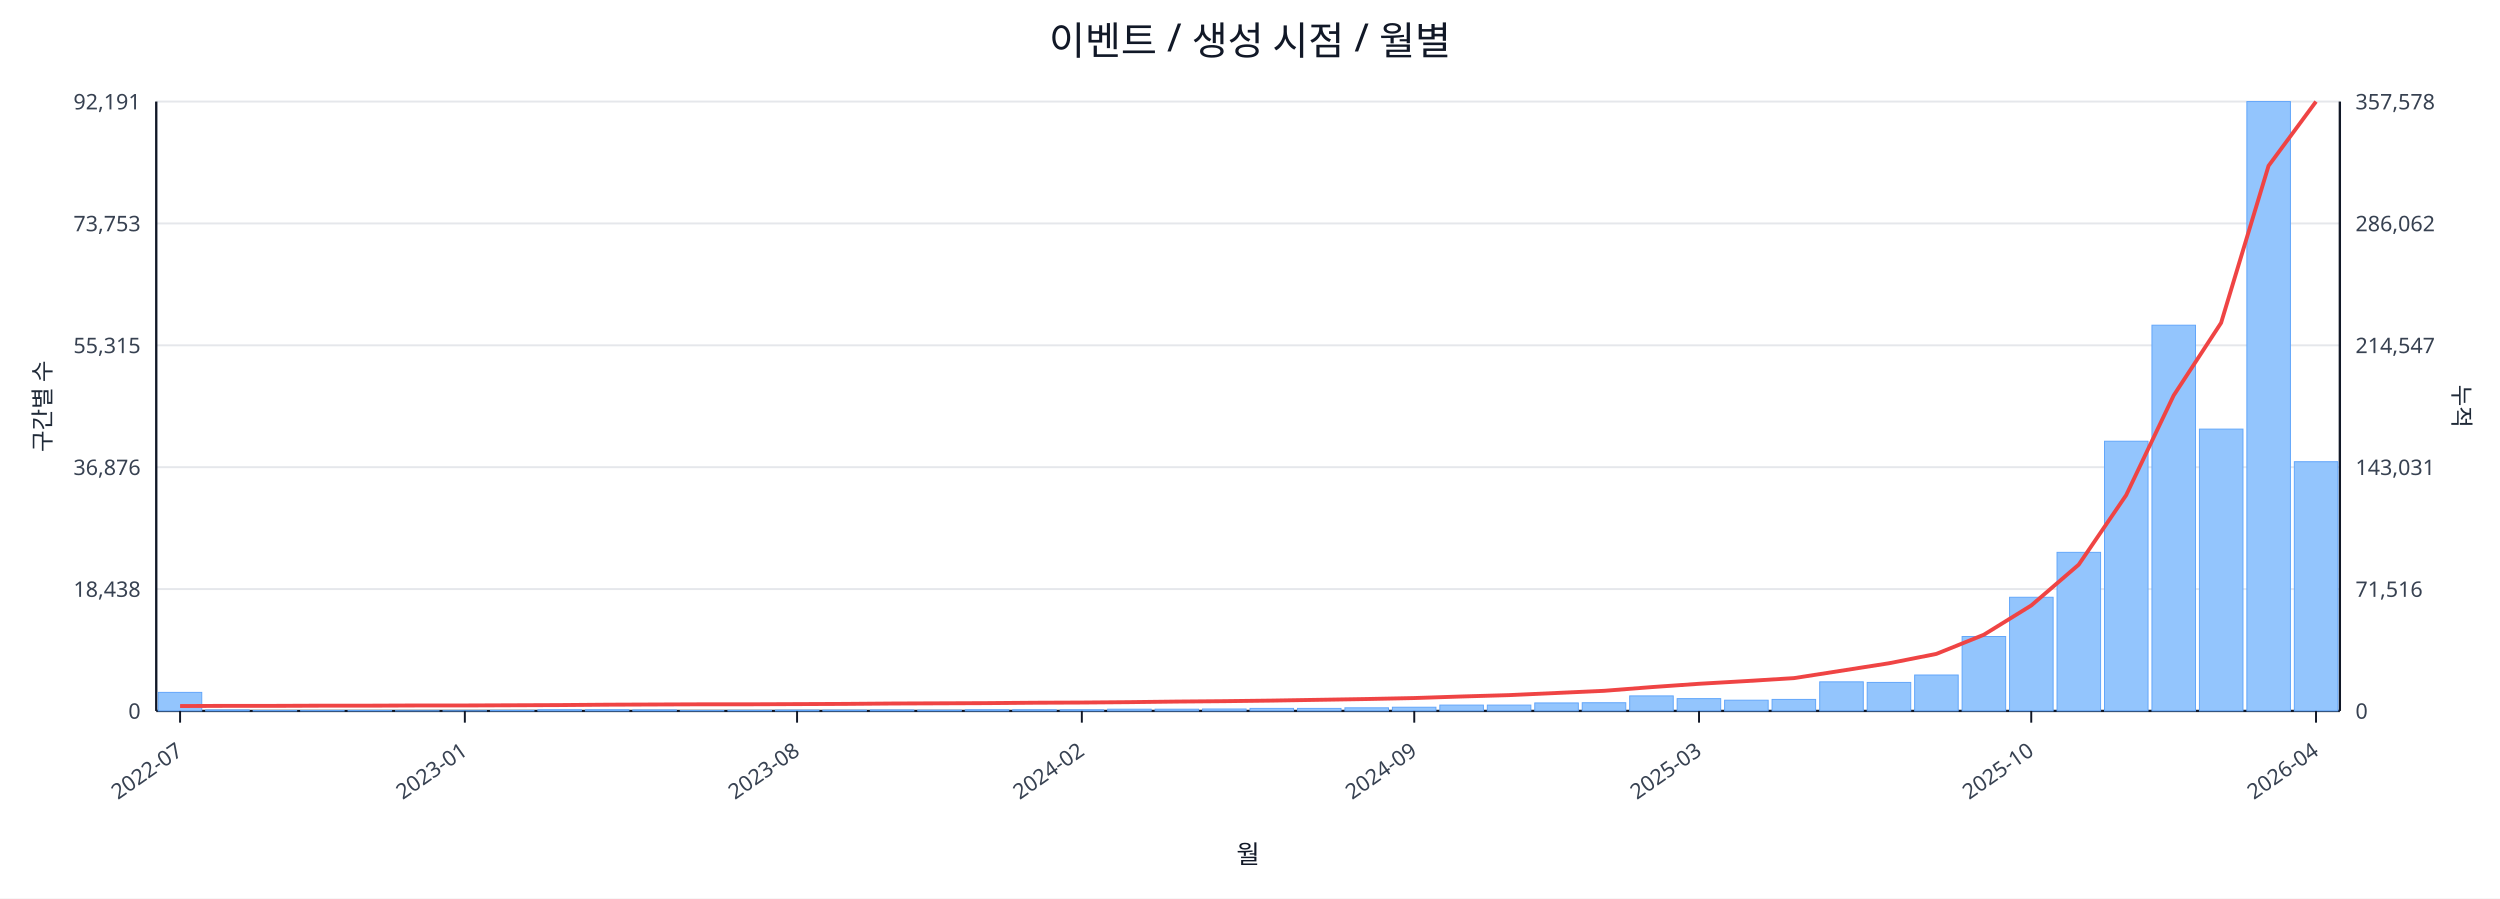
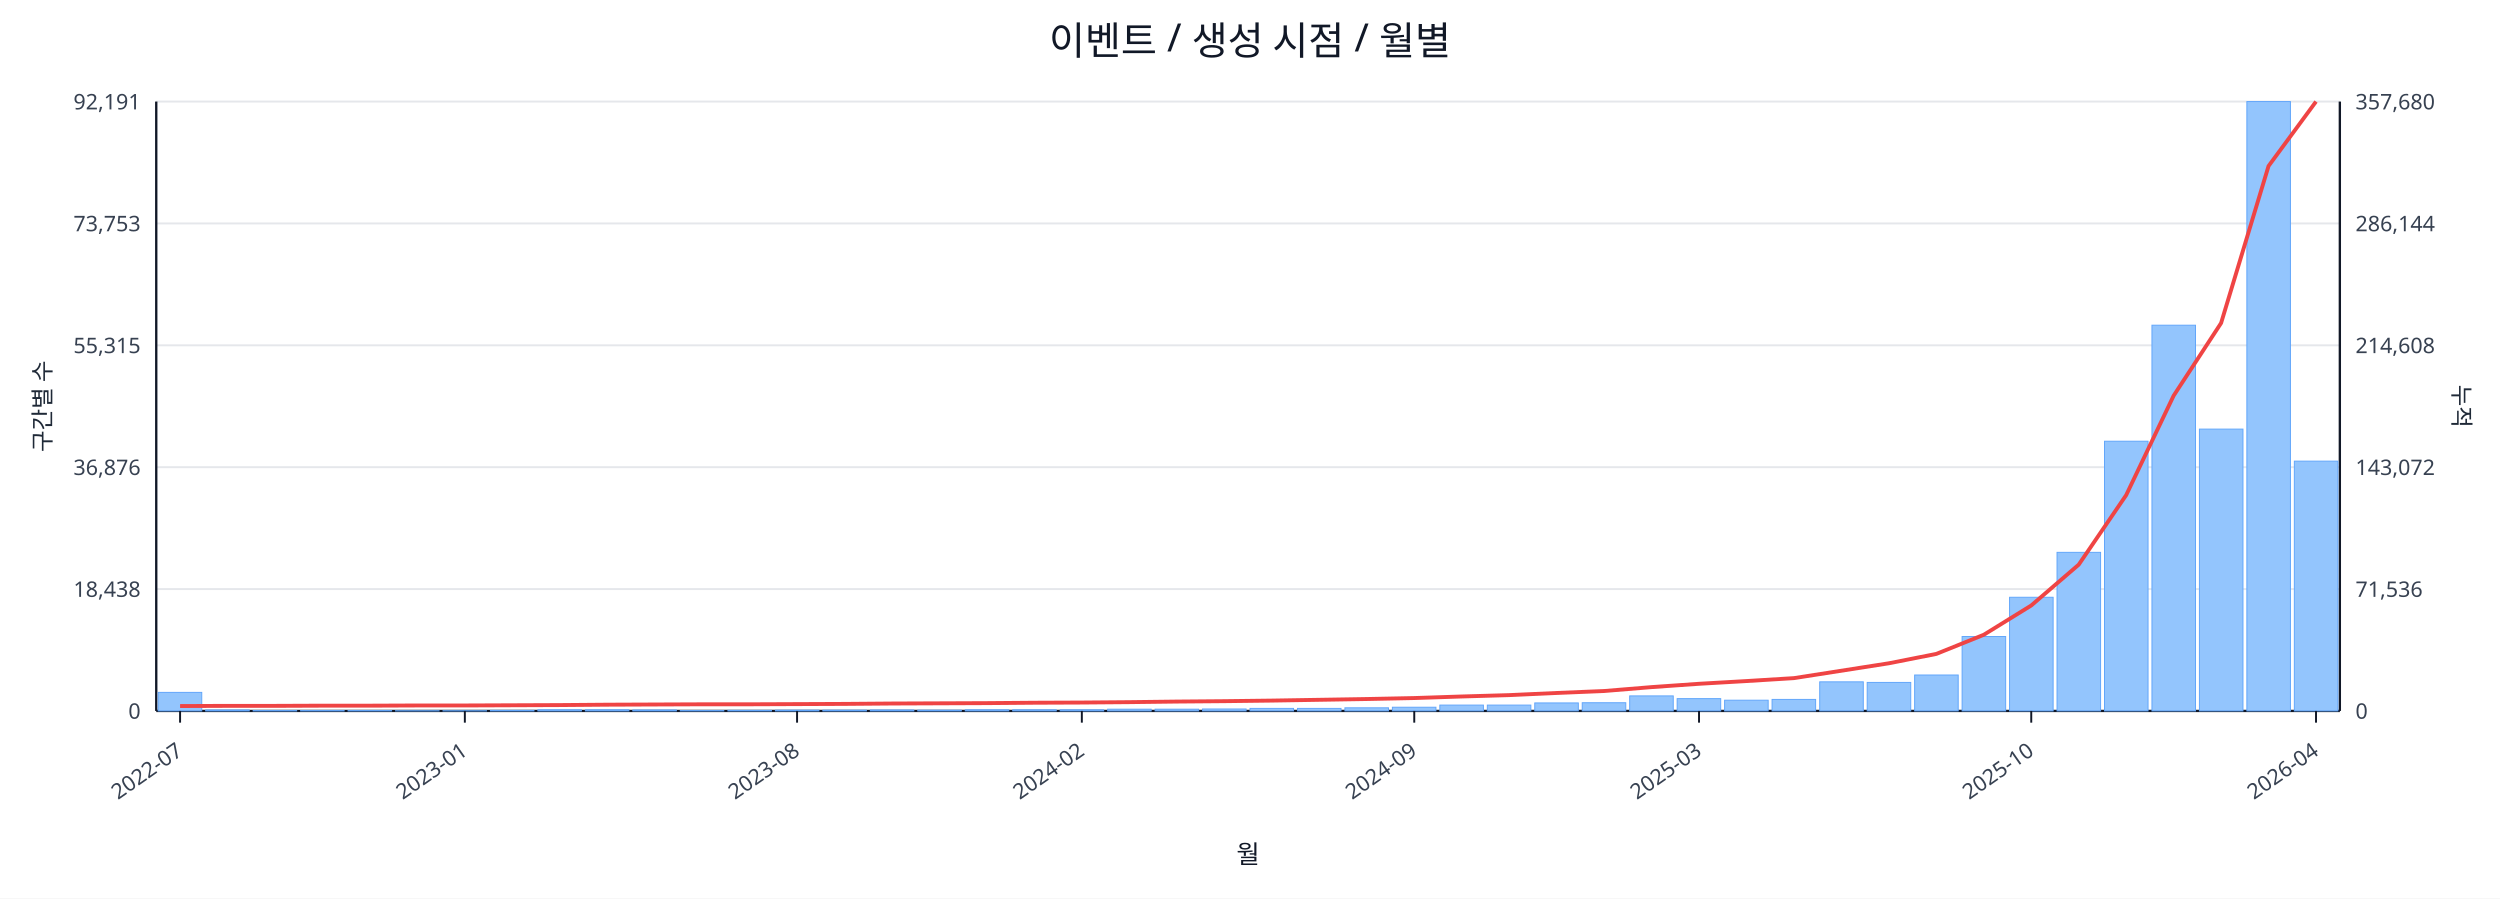
<svg xmlns="http://www.w3.org/2000/svg" width="1280" height="460" viewBox="0 0 1280 460">
  <rect x="0" y="0" width="100%" height="100%" fill="#ffffff" />
  <text x="640.0" y="28" font-size="20" text-anchor="middle" font-family="sans-serif" fill="#111827">이벤트 / 생성 시점 / 월별</text>
  <line x1="80.0" y1="52.0" x2="1198.0" y2="52.0" stroke="#e5e7eb" stroke-width="1" />
  <text x="72.0" y="56.0" font-size="11" text-anchor="end" font-family="sans-serif" fill="#374151">92,191</text>
-   <text x="1206.0" y="56.0" font-size="11" text-anchor="start" font-family="sans-serif" fill="#374151">357,578</text>
+   <text x="1206.0" y="56.0" font-size="11" text-anchor="start" font-family="sans-serif" fill="#374151">357,680</text>
  <line x1="80.0" y1="114.4" x2="1198.0" y2="114.4" stroke="#e5e7eb" stroke-width="1" />
  <text x="72.0" y="118.4" font-size="11" text-anchor="end" font-family="sans-serif" fill="#374151">73,753</text>
-   <text x="1206.0" y="118.4" font-size="11" text-anchor="start" font-family="sans-serif" fill="#374151">286,062</text>
+   <text x="1206.0" y="118.4" font-size="11" text-anchor="start" font-family="sans-serif" fill="#374151">286,144</text>
  <line x1="80.0" y1="176.8" x2="1198.0" y2="176.8" stroke="#e5e7eb" stroke-width="1" />
  <text x="72.0" y="180.8" font-size="11" text-anchor="end" font-family="sans-serif" fill="#374151">55,315</text>
-   <text x="1206.0" y="180.8" font-size="11" text-anchor="start" font-family="sans-serif" fill="#374151">214,547</text>
+   <text x="1206.0" y="180.8" font-size="11" text-anchor="start" font-family="sans-serif" fill="#374151">214,608</text>
  <line x1="80.0" y1="239.2" x2="1198.0" y2="239.2" stroke="#e5e7eb" stroke-width="1" />
  <text x="72.0" y="243.2" font-size="11" text-anchor="end" font-family="sans-serif" fill="#374151">36,876</text>
-   <text x="1206.0" y="243.2" font-size="11" text-anchor="start" font-family="sans-serif" fill="#374151">143,031</text>
+   <text x="1206.0" y="243.2" font-size="11" text-anchor="start" font-family="sans-serif" fill="#374151">143,072</text>
  <line x1="80.0" y1="301.6" x2="1198.0" y2="301.6" stroke="#e5e7eb" stroke-width="1" />
  <text x="72.0" y="305.6" font-size="11" text-anchor="end" font-family="sans-serif" fill="#374151">18,438</text>
-   <text x="1206.0" y="305.6" font-size="11" text-anchor="start" font-family="sans-serif" fill="#374151">71,516</text>
+   <text x="1206.0" y="305.6" font-size="11" text-anchor="start" font-family="sans-serif" fill="#374151">71,536</text>
  <line x1="80.0" y1="364.0" x2="1198.0" y2="364.0" stroke="#e5e7eb" stroke-width="1" />
  <text x="72.0" y="368.0" font-size="11" text-anchor="end" font-family="sans-serif" fill="#374151">0</text>
  <text x="1206.0" y="368.0" font-size="11" text-anchor="start" font-family="sans-serif" fill="#374151">0</text>
  <line x1="80.0" y1="364.0" x2="1198.0" y2="364.0" stroke="#111827" stroke-width="1.2" />
  <line x1="80.0" y1="52.0" x2="80.0" y2="364.0" stroke="#111827" stroke-width="1.2" />
  <line x1="1198.0" y1="52.0" x2="1198.0" y2="364.0" stroke="#111827" stroke-width="1.2" />
  <rect x="81.0" y="354.5" width="22.3" height="9.5" fill="#93c5fd" stroke="#60a5fa" stroke-width="0.5" />
  <rect x="105.3" y="363.5" width="22.3" height="0.5" fill="#93c5fd" stroke="#60a5fa" stroke-width="0.5" />
  <rect x="129.6" y="363.8" width="22.3" height="0.2" fill="#93c5fd" stroke="#60a5fa" stroke-width="0.5" />
  <rect x="153.9" y="363.8" width="22.3" height="0.2" fill="#93c5fd" stroke="#60a5fa" stroke-width="0.5" />
  <rect x="178.2" y="363.8" width="22.3" height="0.2" fill="#93c5fd" stroke="#60a5fa" stroke-width="0.5" />
  <rect x="202.5" y="363.9" width="22.3" height="0.1" fill="#93c5fd" stroke="#60a5fa" stroke-width="0.5" />
  <rect x="226.8" y="363.9" width="22.3" height="0.1" fill="#93c5fd" stroke="#60a5fa" stroke-width="0.5" />
  <rect x="251.1" y="363.7" width="22.3" height="0.3" fill="#93c5fd" stroke="#60a5fa" stroke-width="0.5" />
  <rect x="275.4" y="363.4" width="22.3" height="0.6" fill="#93c5fd" stroke="#60a5fa" stroke-width="0.5" />
  <rect x="299.7" y="363.4" width="22.3" height="0.6" fill="#93c5fd" stroke="#60a5fa" stroke-width="0.5" />
  <rect x="324.0" y="363.5" width="22.3" height="0.5" fill="#93c5fd" stroke="#60a5fa" stroke-width="0.5" />
  <rect x="348.3" y="363.8" width="22.3" height="0.2" fill="#93c5fd" stroke="#60a5fa" stroke-width="0.5" />
  <rect x="372.7" y="363.7" width="22.3" height="0.3" fill="#93c5fd" stroke="#60a5fa" stroke-width="0.5" />
  <rect x="397.0" y="363.6" width="22.3" height="0.4" fill="#93c5fd" stroke="#60a5fa" stroke-width="0.5" />
  <rect x="421.3" y="363.6" width="22.3" height="0.4" fill="#93c5fd" stroke="#60a5fa" stroke-width="0.5" />
  <rect x="445.6" y="363.5" width="22.3" height="0.5" fill="#93c5fd" stroke="#60a5fa" stroke-width="0.5" />
  <rect x="469.9" y="363.6" width="22.3" height="0.4" fill="#93c5fd" stroke="#60a5fa" stroke-width="0.5" />
  <rect x="494.2" y="363.4" width="22.3" height="0.6" fill="#93c5fd" stroke="#60a5fa" stroke-width="0.5" />
  <rect x="518.5" y="363.4" width="22.3" height="0.6" fill="#93c5fd" stroke="#60a5fa" stroke-width="0.5" />
  <rect x="542.8" y="363.4" width="22.3" height="0.6" fill="#93c5fd" stroke="#60a5fa" stroke-width="0.5" />
  <rect x="567.1" y="363.1" width="22.3" height="0.9" fill="#93c5fd" stroke="#60a5fa" stroke-width="0.5" />
  <rect x="591.4" y="363.1" width="22.3" height="0.9" fill="#93c5fd" stroke="#60a5fa" stroke-width="0.5" />
  <rect x="615.7" y="363.0" width="22.3" height="1.0" fill="#93c5fd" stroke="#60a5fa" stroke-width="0.5" />
  <rect x="640.0" y="362.7" width="22.3" height="1.3" fill="#93c5fd" stroke="#60a5fa" stroke-width="0.5" />
  <rect x="664.3" y="362.7" width="22.3" height="1.3" fill="#93c5fd" stroke="#60a5fa" stroke-width="0.5" />
  <rect x="688.6" y="362.4" width="22.3" height="1.6" fill="#93c5fd" stroke="#60a5fa" stroke-width="0.5" />
  <rect x="712.9" y="362.1" width="22.3" height="1.9" fill="#93c5fd" stroke="#60a5fa" stroke-width="0.5" />
  <rect x="737.2" y="361.0" width="22.3" height="3.0" fill="#93c5fd" stroke="#60a5fa" stroke-width="0.5" />
  <rect x="761.5" y="361.0" width="22.3" height="3.0" fill="#93c5fd" stroke="#60a5fa" stroke-width="0.5" />
  <rect x="785.8" y="359.9" width="22.3" height="4.1" fill="#93c5fd" stroke="#60a5fa" stroke-width="0.5" />
  <rect x="810.1" y="359.8" width="22.3" height="4.2" fill="#93c5fd" stroke="#60a5fa" stroke-width="0.5" />
  <rect x="834.4" y="356.3" width="22.3" height="7.7" fill="#93c5fd" stroke="#60a5fa" stroke-width="0.5" />
  <rect x="858.7" y="357.7" width="22.3" height="6.3" fill="#93c5fd" stroke="#60a5fa" stroke-width="0.5" />
  <rect x="883.0" y="358.5" width="22.3" height="5.5" fill="#93c5fd" stroke="#60a5fa" stroke-width="0.5" />
  <rect x="907.3" y="358.1" width="22.3" height="5.9" fill="#93c5fd" stroke="#60a5fa" stroke-width="0.5" />
  <rect x="931.7" y="349.1" width="22.3" height="14.9" fill="#93c5fd" stroke="#60a5fa" stroke-width="0.5" />
  <rect x="956.0" y="349.4" width="22.3" height="14.6" fill="#93c5fd" stroke="#60a5fa" stroke-width="0.5" />
  <rect x="980.3" y="345.6" width="22.3" height="18.4" fill="#93c5fd" stroke="#60a5fa" stroke-width="0.5" />
  <rect x="1004.6" y="325.9" width="22.3" height="38.1" fill="#93c5fd" stroke="#60a5fa" stroke-width="0.5" />
  <rect x="1028.9" y="305.8" width="22.3" height="58.2" fill="#93c5fd" stroke="#60a5fa" stroke-width="0.5" />
  <rect x="1053.2" y="282.8" width="22.3" height="81.2" fill="#93c5fd" stroke="#60a5fa" stroke-width="0.5" />
  <rect x="1077.5" y="225.9" width="22.3" height="138.1" fill="#93c5fd" stroke="#60a5fa" stroke-width="0.5" />
  <rect x="1101.8" y="166.5" width="22.3" height="197.5" fill="#93c5fd" stroke="#60a5fa" stroke-width="0.5" />
  <rect x="1126.1" y="219.7" width="22.3" height="144.3" fill="#93c5fd" stroke="#60a5fa" stroke-width="0.5" />
  <rect x="1150.4" y="52.0" width="22.3" height="312.0" fill="#93c5fd" stroke="#60a5fa" stroke-width="0.5" />
-   <rect x="1174.7" y="236.4" width="22.3" height="127.6" fill="#93c5fd" stroke="#60a5fa" stroke-width="0.5" />
-   <polyline fill="none" stroke="#ef4444" stroke-width="2" points="92.2,361.5 116.5,361.4 140.8,361.4 165.1,361.3 189.4,361.3 213.7,361.2 238.0,361.2 262.3,361.1 286.6,361.0 310.9,360.8 335.2,360.7 359.5,360.6 383.8,360.6 408.1,360.5 432.4,360.4 456.7,360.2 481.0,360.1 505.3,360.0 529.6,359.8 553.9,359.7 578.2,359.5 602.5,359.2 626.8,359.0 651.2,358.7 675.5,358.3 699.8,357.9 724.1,357.4 748.4,356.6 772.7,355.9 797.0,354.8 821.3,353.7 845.6,351.8 869.9,350.1 894.2,348.7 918.5,347.2 942.8,343.4 967.1,339.6 991.4,334.8 1015.7,325.0 1040.0,310.0 1064.3,289.1 1088.6,253.5 1112.9,202.5 1137.2,165.3 1161.5,84.9 1185.8,52.0" />
+   <rect x="1174.7" y="236.1" width="22.3" height="127.9" fill="#93c5fd" stroke="#60a5fa" stroke-width="0.5" />
+   <polyline fill="none" stroke="#ef4444" stroke-width="2" points="92.2,361.5 116.5,361.4 140.8,361.4 165.1,361.3 189.4,361.3 213.7,361.2 238.0,361.2 262.3,361.1 286.6,361.0 310.9,360.8 335.2,360.7 359.5,360.6 383.8,360.6 408.1,360.5 432.4,360.4 456.7,360.2 481.0,360.1 505.3,360.0 529.6,359.8 553.9,359.7 578.2,359.5 602.5,359.2 626.8,359.0 651.2,358.7 675.5,358.3 699.8,357.9 724.1,357.4 748.4,356.6 772.7,355.9 797.0,354.8 821.3,353.8 845.6,351.8 869.9,350.1 894.2,348.7 918.5,347.2 942.8,343.4 967.1,339.6 991.4,334.8 1015.7,325.0 1040.0,310.0 1064.3,289.1 1088.6,253.5 1112.9,202.6 1137.2,165.4 1161.5,85.0 1185.8,52.0" />
  <line x1="92.2" y1="364.0" x2="92.2" y2="370.0" stroke="#111827" stroke-width="1" />
  <text x="94.2" y="386.0" font-size="11" text-anchor="end" transform="rotate(-35 94.2 386.0)" font-family="sans-serif" fill="#374151">2022-07</text>
  <line x1="238.0" y1="364.0" x2="238.0" y2="370.0" stroke="#111827" stroke-width="1" />
  <text x="240.0" y="386.0" font-size="11" text-anchor="end" transform="rotate(-35 240.0 386.0)" font-family="sans-serif" fill="#374151">2023-01</text>
  <line x1="408.1" y1="364.0" x2="408.1" y2="370.0" stroke="#111827" stroke-width="1" />
  <text x="410.1" y="386.0" font-size="11" text-anchor="end" transform="rotate(-35 410.1 386.0)" font-family="sans-serif" fill="#374151">2023-08</text>
  <line x1="553.9" y1="364.0" x2="553.9" y2="370.0" stroke="#111827" stroke-width="1" />
  <text x="555.9" y="386.0" font-size="11" text-anchor="end" transform="rotate(-35 555.9 386.0)" font-family="sans-serif" fill="#374151">2024-02</text>
  <line x1="724.1" y1="364.0" x2="724.1" y2="370.0" stroke="#111827" stroke-width="1" />
  <text x="726.1" y="386.0" font-size="11" text-anchor="end" transform="rotate(-35 726.1 386.0)" font-family="sans-serif" fill="#374151">2024-09</text>
  <line x1="869.9" y1="364.0" x2="869.9" y2="370.0" stroke="#111827" stroke-width="1" />
  <text x="871.9" y="386.0" font-size="11" text-anchor="end" transform="rotate(-35 871.9 386.0)" font-family="sans-serif" fill="#374151">2025-03</text>
  <line x1="1040.0" y1="364.0" x2="1040.0" y2="370.0" stroke="#111827" stroke-width="1" />
  <text x="1042.0" y="386.0" font-size="11" text-anchor="end" transform="rotate(-35 1042.0 386.0)" font-family="sans-serif" fill="#374151">2025-10</text>
  <line x1="1185.8" y1="364.0" x2="1185.8" y2="370.0" stroke="#111827" stroke-width="1" />
  <text x="1187.8" y="386.0" font-size="11" text-anchor="end" transform="rotate(-35 1187.8 386.0)" font-family="sans-serif" fill="#374151">2026-04</text>
  <text x="26" y="208.0" font-size="12" transform="rotate(-90 26 208.0)" text-anchor="middle" font-family="sans-serif" fill="#1f2937">구간별 수</text>
  <text x="1256.0" y="208.0" font-size="12" transform="rotate(90 1256.0 208.0)" text-anchor="middle" font-family="sans-serif" fill="#1f2937">누적</text>
  <text x="639.0" y="442.0" font-size="13" text-anchor="middle" font-family="sans-serif" fill="#111827">월</text>
</svg>
